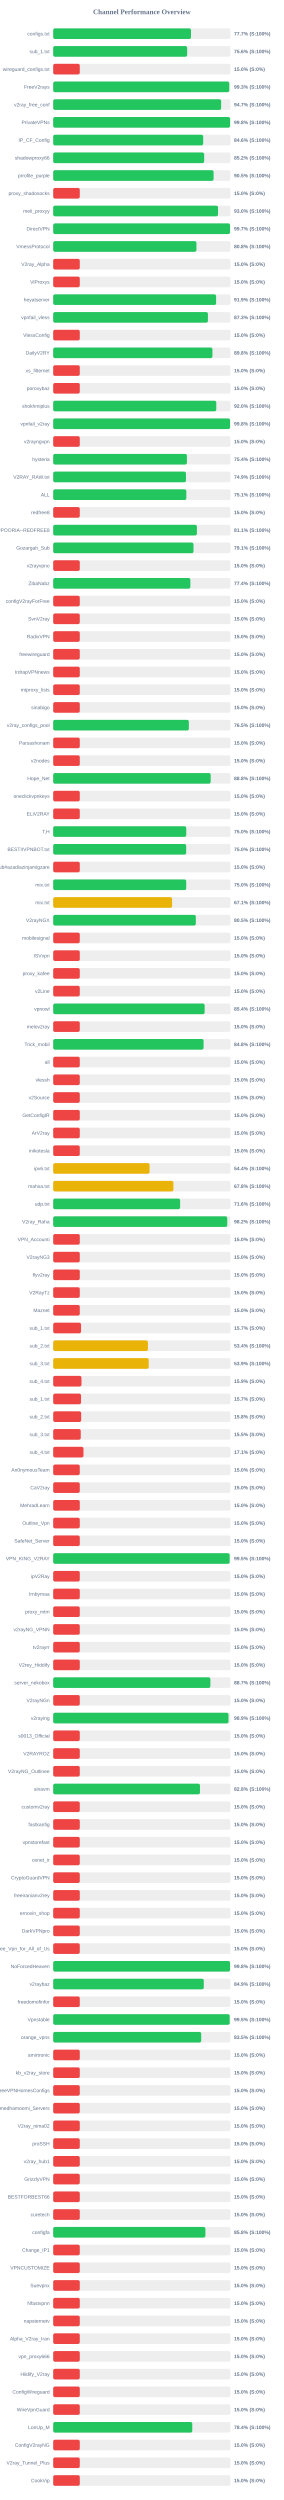
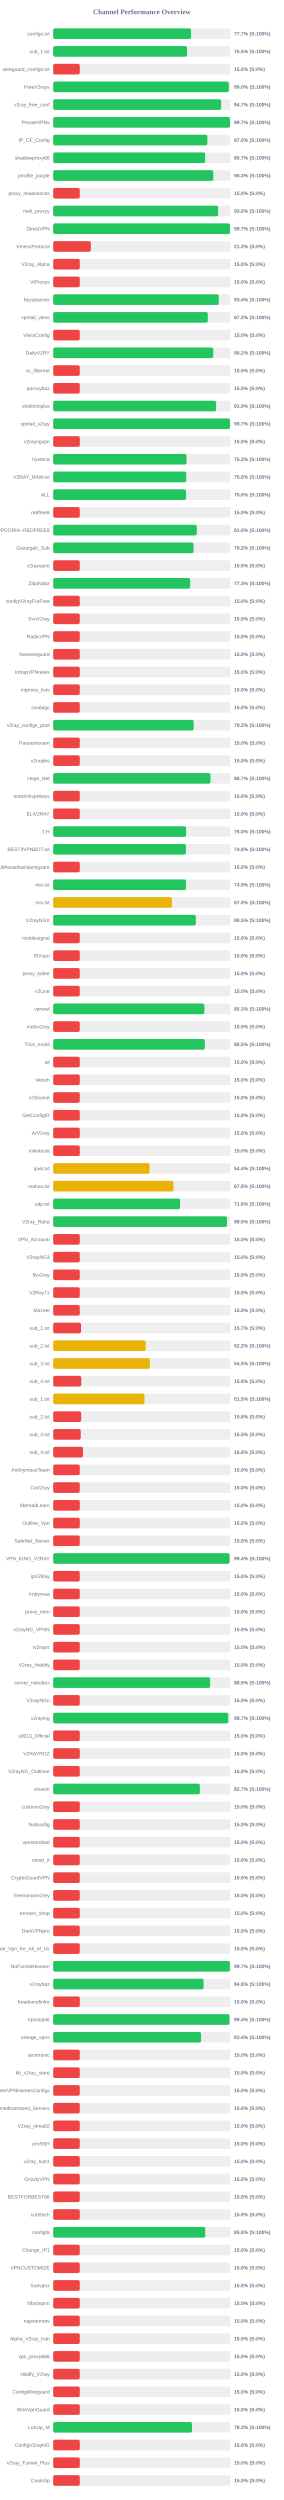
<svg xmlns="http://www.w3.org/2000/svg" width="800" height="7050" version="1.1">
  <style>
        .row { font: 14px Arial; fill: #64748b; }
        .score { font: bold 14px Arial; fill: #64748b; }
    </style>
  <text x="400" y="40" text-anchor="middle" font-size="20px" font-weight="bold" fill="#64748b">Channel Performance Overview</text>
  <rect x="150" y="80" width="500" height="30" fill="#eee" rx="5" />
  <rect x="150" y="80" width="388.6" height="30" fill="#22c55e" rx="5" />
  <text x="140" y="100" text-anchor="end" class="row">configs.txt</text>
  <text x="660" y="100" text-anchor="start" class="score">77.7% (S:100%)</text>
  <rect x="150" y="130" width="500" height="30" fill="#eee" rx="5" />
-   <rect x="150" y="130" width="377.8" height="30" fill="#22c55e" rx="5" />
+   <rect x="150" y="130" width="377.4" height="30" fill="#22c55e" rx="5" />
  <text x="140" y="150" text-anchor="end" class="row">sub_1.txt</text>
-   <text x="660" y="150" text-anchor="start" class="score">75.6% (S:100%)</text>
+   <text x="660" y="150" text-anchor="start" class="score">75.5% (S:100%)</text>
  <rect x="150" y="180" width="500" height="30" fill="#eee" rx="5" />
  <rect x="150" y="180" width="75.0" height="30" fill="#ef4444" rx="5" />
  <text x="140" y="200" text-anchor="end" class="row">wireguard_configs.txt</text>
  <text x="660" y="200" text-anchor="start" class="score">15.0% (S:0%)</text>
  <rect x="150" y="230" width="500" height="30" fill="#eee" rx="5" />
-   <rect x="150" y="230" width="496.4" height="30" fill="#22c55e" rx="5" />
+   <rect x="150" y="230" width="495.15" height="30" fill="#22c55e" rx="5" />
  <text x="140" y="250" text-anchor="end" class="row">FreeV2rays</text>
-   <text x="660" y="250" text-anchor="start" class="score">99.3% (S:100%)</text>
+   <text x="660" y="250" text-anchor="start" class="score">99.0% (S:100%)</text>
  <rect x="150" y="280" width="500" height="30" fill="#eee" rx="5" />
-   <rect x="150" y="280" width="473.65" height="30" fill="#22c55e" rx="5" />
+   <rect x="150" y="280" width="473.55" height="30" fill="#22c55e" rx="5" />
  <text x="140" y="300" text-anchor="end" class="row">v2ray_free_conf</text>
  <text x="660" y="300" text-anchor="start" class="score">94.7% (S:100%)</text>
  <rect x="150" y="330" width="500" height="30" fill="#eee" rx="5" />
-   <rect x="150" y="330" width="498.9" height="30" fill="#22c55e" rx="5" />
+   <rect x="150" y="330" width="498.55" height="30" fill="#22c55e" rx="5" />
  <text x="140" y="350" text-anchor="end" class="row">PrivateVPNs</text>
-   <text x="660" y="350" text-anchor="start" class="score">99.8% (S:100%)</text>
+   <text x="660" y="350" text-anchor="start" class="score">99.7% (S:100%)</text>
  <rect x="150" y="380" width="500" height="30" fill="#eee" rx="5" />
-   <rect x="150" y="380" width="423.0" height="30" fill="#22c55e" rx="5" />
+   <rect x="150" y="380" width="434.8" height="30" fill="#22c55e" rx="5" />
  <text x="140" y="400" text-anchor="end" class="row">IP_CF_Config</text>
-   <text x="660" y="400" text-anchor="start" class="score">84.6% (S:100%)</text>
+   <text x="660" y="400" text-anchor="start" class="score">87.0% (S:100%)</text>
  <rect x="150" y="430" width="500" height="30" fill="#eee" rx="5" />
-   <rect x="150" y="430" width="425.75" height="30" fill="#22c55e" rx="5" />
+   <rect x="150" y="430" width="428.55" height="30" fill="#22c55e" rx="5" />
  <text x="140" y="450" text-anchor="end" class="row">shadowproxy66</text>
-   <text x="660" y="450" text-anchor="start" class="score">85.2% (S:100%)</text>
+   <text x="660" y="450" text-anchor="start" class="score">85.7% (S:100%)</text>
  <rect x="150" y="480" width="500" height="30" fill="#eee" rx="5" />
-   <rect x="150" y="480" width="452.3" height="30" fill="#22c55e" rx="5" />
+   <rect x="150" y="480" width="451.6" height="30" fill="#22c55e" rx="5" />
  <text x="140" y="500" text-anchor="end" class="row">prrofile_purple</text>
-   <text x="660" y="500" text-anchor="start" class="score">90.5% (S:100%)</text>
+   <text x="660" y="500" text-anchor="start" class="score">90.3% (S:100%)</text>
  <rect x="150" y="530" width="500" height="30" fill="#eee" rx="5" />
  <rect x="150" y="530" width="75.0" height="30" fill="#ef4444" rx="5" />
  <text x="140" y="550" text-anchor="end" class="row">proxy_shadosocks</text>
  <text x="660" y="550" text-anchor="start" class="score">15.0% (S:0%)</text>
  <rect x="150" y="580" width="500" height="30" fill="#eee" rx="5" />
-   <rect x="150" y="580" width="464.85" height="30" fill="#22c55e" rx="5" />
+   <rect x="150" y="580" width="465.15" height="30" fill="#22c55e" rx="5" />
  <text x="140" y="600" text-anchor="end" class="row">meli_proxyy</text>
  <text x="660" y="600" text-anchor="start" class="score">93.0% (S:100%)</text>
  <rect x="150" y="630" width="500" height="30" fill="#eee" rx="5" />
-   <rect x="150" y="630" width="498.65" height="30" fill="#22c55e" rx="5" />
+   <rect x="150" y="630" width="498.5" height="30" fill="#22c55e" rx="5" />
  <text x="140" y="650" text-anchor="end" class="row">DirectVPN</text>
  <text x="660" y="650" text-anchor="start" class="score">99.7% (S:100%)</text>
  <rect x="150" y="680" width="500" height="30" fill="#eee" rx="5" />
-   <rect x="150" y="680" width="403.95" height="30" fill="#22c55e" rx="5" />
+   <rect x="150" y="680" width="106.25" height="30" fill="#ef4444" rx="5" />
  <text x="140" y="700" text-anchor="end" class="row">VmessProtocol</text>
-   <text x="660" y="700" text-anchor="start" class="score">80.8% (S:100%)</text>
+   <text x="660" y="700" text-anchor="start" class="score">21.2% (S:0%)</text>
  <rect x="150" y="730" width="500" height="30" fill="#eee" rx="5" />
  <rect x="150" y="730" width="75.0" height="30" fill="#ef4444" rx="5" />
  <text x="140" y="750" text-anchor="end" class="row">V2ray_Alpha</text>
  <text x="660" y="750" text-anchor="start" class="score">15.0% (S:0%)</text>
  <rect x="150" y="780" width="500" height="30" fill="#eee" rx="5" />
  <rect x="150" y="780" width="75.0" height="30" fill="#ef4444" rx="5" />
  <text x="140" y="800" text-anchor="end" class="row">ViProxys</text>
  <text x="660" y="800" text-anchor="start" class="score">15.0% (S:0%)</text>
  <rect x="150" y="830" width="500" height="30" fill="#eee" rx="5" />
-   <rect x="150" y="830" width="459.4" height="30" fill="#22c55e" rx="5" />
+   <rect x="150" y="830" width="466.85" height="30" fill="#22c55e" rx="5" />
  <text x="140" y="850" text-anchor="end" class="row">heyatserver</text>
-   <text x="660" y="850" text-anchor="start" class="score">91.9% (S:100%)</text>
+   <text x="660" y="850" text-anchor="start" class="score">93.4% (S:100%)</text>
  <rect x="150" y="880" width="500" height="30" fill="#eee" rx="5" />
-   <rect x="150" y="880" width="436.35" height="30" fill="#22c55e" rx="5" />
+   <rect x="150" y="880" width="436.05" height="30" fill="#22c55e" rx="5" />
  <text x="140" y="900" text-anchor="end" class="row">vpnfail_vless</text>
-   <text x="660" y="900" text-anchor="start" class="score">87.3% (S:100%)</text>
+   <text x="660" y="900" text-anchor="start" class="score">87.2% (S:100%)</text>
  <rect x="150" y="930" width="500" height="30" fill="#eee" rx="5" />
  <rect x="150" y="930" width="75.0" height="30" fill="#ef4444" rx="5" />
  <text x="140" y="950" text-anchor="end" class="row">VlessConfig</text>
  <text x="660" y="950" text-anchor="start" class="score">15.0% (S:0%)</text>
  <rect x="150" y="980" width="500" height="30" fill="#eee" rx="5" />
-   <rect x="150" y="980" width="449.05" height="30" fill="#22c55e" rx="5" />
+   <rect x="150" y="980" width="451.2" height="30" fill="#22c55e" rx="5" />
  <text x="140" y="1000" text-anchor="end" class="row">DailyV2RY</text>
-   <text x="660" y="1000" text-anchor="start" class="score">89.8% (S:100%)</text>
+   <text x="660" y="1000" text-anchor="start" class="score">90.2% (S:100%)</text>
  <rect x="150" y="1030" width="500" height="30" fill="#eee" rx="5" />
  <rect x="150" y="1030" width="75.0" height="30" fill="#ef4444" rx="5" />
  <text x="140" y="1050" text-anchor="end" class="row">xs_filternet</text>
  <text x="660" y="1050" text-anchor="start" class="score">15.0% (S:0%)</text>
  <rect x="150" y="1080" width="500" height="30" fill="#eee" rx="5" />
  <rect x="150" y="1080" width="75.0" height="30" fill="#ef4444" rx="5" />
  <text x="140" y="1100" text-anchor="end" class="row">poroxybaz</text>
  <text x="660" y="1100" text-anchor="start" class="score">15.0% (S:0%)</text>
  <rect x="150" y="1130" width="500" height="30" fill="#eee" rx="5" />
-   <rect x="150" y="1130" width="459.9" height="30" fill="#22c55e" rx="5" />
+   <rect x="150" y="1130" width="459.5" height="30" fill="#22c55e" rx="5" />
  <text x="140" y="1150" text-anchor="end" class="row">shokhmiplus</text>
-   <text x="660" y="1150" text-anchor="start" class="score">92.0% (S:100%)</text>
+   <text x="660" y="1150" text-anchor="start" class="score">91.9% (S:100%)</text>
  <rect x="150" y="1180" width="500" height="30" fill="#eee" rx="5" />
-   <rect x="150" y="1180" width="498.8" height="30" fill="#22c55e" rx="5" />
+   <rect x="150" y="1180" width="498.4" height="30" fill="#22c55e" rx="5" />
  <text x="140" y="1200" text-anchor="end" class="row">vpnfail_v2ray</text>
-   <text x="660" y="1200" text-anchor="start" class="score">99.8% (S:100%)</text>
+   <text x="660" y="1200" text-anchor="start" class="score">99.7% (S:100%)</text>
  <rect x="150" y="1230" width="500" height="30" fill="#eee" rx="5" />
  <rect x="150" y="1230" width="75.0" height="30" fill="#ef4444" rx="5" />
  <text x="140" y="1250" text-anchor="end" class="row">v2rayngvpn</text>
  <text x="660" y="1250" text-anchor="start" class="score">15.0% (S:0%)</text>
  <rect x="150" y="1280" width="500" height="30" fill="#eee" rx="5" />
-   <rect x="150" y="1280" width="377.1" height="30" fill="#22c55e" rx="5" />
+   <rect x="150" y="1280" width="375.85" height="30" fill="#22c55e" rx="5" />
  <text x="140" y="1300" text-anchor="end" class="row">hysteria</text>
-   <text x="660" y="1300" text-anchor="start" class="score">75.4% (S:100%)</text>
+   <text x="660" y="1300" text-anchor="start" class="score">75.2% (S:100%)</text>
  <rect x="150" y="1330" width="500" height="30" fill="#eee" rx="5" />
-   <rect x="150" y="1330" width="374.4" height="30" fill="#22c55e" rx="5" />
+   <rect x="150" y="1330" width="375.2" height="30" fill="#22c55e" rx="5" />
  <text x="140" y="1350" text-anchor="end" class="row">V2RAY_RAW.txt</text>
-   <text x="660" y="1350" text-anchor="start" class="score">74.9% (S:100%)</text>
+   <text x="660" y="1350" text-anchor="start" class="score">75.0% (S:100%)</text>
  <rect x="150" y="1380" width="500" height="30" fill="#eee" rx="5" />
-   <rect x="150" y="1380" width="375.45" height="30" fill="#22c55e" rx="5" />
+   <rect x="150" y="1380" width="374.75" height="30" fill="#22c55e" rx="5" />
  <text x="140" y="1400" text-anchor="end" class="row">ALL</text>
-   <text x="660" y="1400" text-anchor="start" class="score">75.1% (S:100%)</text>
+   <text x="660" y="1400" text-anchor="start" class="score">75.0% (S:100%)</text>
  <rect x="150" y="1430" width="500" height="30" fill="#eee" rx="5" />
  <rect x="150" y="1430" width="75.0" height="30" fill="#ef4444" rx="5" />
  <text x="140" y="1450" text-anchor="end" class="row">redfree8</text>
  <text x="660" y="1450" text-anchor="start" class="score">15.0% (S:0%)</text>
  <rect x="150" y="1480" width="500" height="30" fill="#eee" rx="5" />
-   <rect x="150" y="1480" width="405.3" height="30" fill="#22c55e" rx="5" />
+   <rect x="150" y="1480" width="404.95" height="30" fill="#22c55e" rx="5" />
  <text x="140" y="1500" text-anchor="end" class="row">POORIA--REDFREE8.txt#POORIA--REDFREE8</text>
-   <text x="660" y="1500" text-anchor="start" class="score">81.1% (S:100%)</text>
+   <text x="660" y="1500" text-anchor="start" class="score">81.0% (S:100%)</text>
  <rect x="150" y="1530" width="500" height="30" fill="#eee" rx="5" />
-   <rect x="150" y="1530" width="395.65" height="30" fill="#22c55e" rx="5" />
+   <rect x="150" y="1530" width="395.8" height="30" fill="#22c55e" rx="5" />
  <text x="140" y="1550" text-anchor="end" class="row">Gozargah_Sub</text>
-   <text x="660" y="1550" text-anchor="start" class="score">79.1% (S:100%)</text>
+   <text x="660" y="1550" text-anchor="start" class="score">79.2% (S:100%)</text>
  <rect x="150" y="1580" width="500" height="30" fill="#eee" rx="5" />
  <rect x="150" y="1580" width="75.0" height="30" fill="#ef4444" rx="5" />
  <text x="140" y="1600" text-anchor="end" class="row">v2rayvpno</text>
  <text x="660" y="1600" text-anchor="start" class="score">15.0% (S:0%)</text>
  <rect x="150" y="1630" width="500" height="30" fill="#eee" rx="5" />
-   <rect x="150" y="1630" width="386.8" height="30" fill="#22c55e" rx="5" />
+   <rect x="150" y="1630" width="386.3" height="30" fill="#22c55e" rx="5" />
  <text x="140" y="1650" text-anchor="end" class="row">ZibaNabz</text>
-   <text x="660" y="1650" text-anchor="start" class="score">77.4% (S:100%)</text>
+   <text x="660" y="1650" text-anchor="start" class="score">77.3% (S:100%)</text>
  <rect x="150" y="1680" width="500" height="30" fill="#eee" rx="5" />
  <rect x="150" y="1680" width="75.0" height="30" fill="#ef4444" rx="5" />
  <text x="140" y="1700" text-anchor="end" class="row">configV2rayForFree</text>
  <text x="660" y="1700" text-anchor="start" class="score">15.0% (S:0%)</text>
  <rect x="150" y="1730" width="500" height="30" fill="#eee" rx="5" />
  <rect x="150" y="1730" width="75.0" height="30" fill="#ef4444" rx="5" />
  <text x="140" y="1750" text-anchor="end" class="row">SvnV2ray</text>
  <text x="660" y="1750" text-anchor="start" class="score">15.0% (S:0%)</text>
  <rect x="150" y="1780" width="500" height="30" fill="#eee" rx="5" />
  <rect x="150" y="1780" width="75.0" height="30" fill="#ef4444" rx="5" />
  <text x="140" y="1800" text-anchor="end" class="row">RadixVPN</text>
  <text x="660" y="1800" text-anchor="start" class="score">15.0% (S:0%)</text>
  <rect x="150" y="1830" width="500" height="30" fill="#eee" rx="5" />
  <rect x="150" y="1830" width="75.0" height="30" fill="#ef4444" rx="5" />
  <text x="140" y="1850" text-anchor="end" class="row">freewireguard</text>
  <text x="660" y="1850" text-anchor="start" class="score">15.0% (S:0%)</text>
  <rect x="150" y="1880" width="500" height="30" fill="#eee" rx="5" />
  <rect x="150" y="1880" width="75.0" height="30" fill="#ef4444" rx="5" />
  <text x="140" y="1900" text-anchor="end" class="row">IrdrapVPNnews</text>
  <text x="660" y="1900" text-anchor="start" class="score">15.0% (S:0%)</text>
  <rect x="150" y="1930" width="500" height="30" fill="#eee" rx="5" />
  <rect x="150" y="1930" width="75.0" height="30" fill="#ef4444" rx="5" />
  <text x="140" y="1950" text-anchor="end" class="row">mtproxy_lists</text>
  <text x="660" y="1950" text-anchor="start" class="score">15.0% (S:0%)</text>
  <rect x="150" y="1980" width="500" height="30" fill="#eee" rx="5" />
  <rect x="150" y="1980" width="75.0" height="30" fill="#ef4444" rx="5" />
  <text x="140" y="2000" text-anchor="end" class="row">sinabigo</text>
  <text x="660" y="2000" text-anchor="start" class="score">15.0% (S:0%)</text>
  <rect x="150" y="2030" width="500" height="30" fill="#eee" rx="5" />
-   <rect x="150" y="2030" width="382.55" height="30" fill="#22c55e" rx="5" />
+   <rect x="150" y="2030" width="396.2" height="30" fill="#22c55e" rx="5" />
  <text x="140" y="2050" text-anchor="end" class="row">v2ray_configs_pool</text>
-   <text x="660" y="2050" text-anchor="start" class="score">76.5% (S:100%)</text>
+   <text x="660" y="2050" text-anchor="start" class="score">79.2% (S:100%)</text>
  <rect x="150" y="2080" width="500" height="30" fill="#eee" rx="5" />
  <rect x="150" y="2080" width="75.0" height="30" fill="#ef4444" rx="5" />
  <text x="140" y="2100" text-anchor="end" class="row">Parsashonam</text>
  <text x="660" y="2100" text-anchor="start" class="score">15.0% (S:0%)</text>
  <rect x="150" y="2130" width="500" height="30" fill="#eee" rx="5" />
  <rect x="150" y="2130" width="75.0" height="30" fill="#ef4444" rx="5" />
  <text x="140" y="2150" text-anchor="end" class="row">v2nodes</text>
  <text x="660" y="2150" text-anchor="start" class="score">15.0% (S:0%)</text>
  <rect x="150" y="2180" width="500" height="30" fill="#eee" rx="5" />
-   <rect x="150" y="2180" width="444.15" height="30" fill="#22c55e" rx="5" />
+   <rect x="150" y="2180" width="443.6" height="30" fill="#22c55e" rx="5" />
  <text x="140" y="2200" text-anchor="end" class="row">Hope_Net</text>
-   <text x="660" y="2200" text-anchor="start" class="score">88.8% (S:100%)</text>
+   <text x="660" y="2200" text-anchor="start" class="score">88.7% (S:100%)</text>
  <rect x="150" y="2230" width="500" height="30" fill="#eee" rx="5" />
  <rect x="150" y="2230" width="75.0" height="30" fill="#ef4444" rx="5" />
  <text x="140" y="2250" text-anchor="end" class="row">oneclickvpnkeys</text>
  <text x="660" y="2250" text-anchor="start" class="score">15.0% (S:0%)</text>
  <rect x="150" y="2280" width="500" height="30" fill="#eee" rx="5" />
  <rect x="150" y="2280" width="75.0" height="30" fill="#ef4444" rx="5" />
  <text x="140" y="2300" text-anchor="end" class="row">ELiV2RAY</text>
  <text x="660" y="2300" text-anchor="start" class="score">15.0% (S:0%)</text>
  <rect x="150" y="2330" width="500" height="30" fill="#eee" rx="5" />
-   <rect x="150" y="2330" width="375.2" height="30" fill="#22c55e" rx="5" />
+   <rect x="150" y="2330" width="374.85" height="30" fill="#22c55e" rx="5" />
  <text x="140" y="2350" text-anchor="end" class="row">T,H</text>
  <text x="660" y="2350" text-anchor="start" class="score">75.0% (S:100%)</text>
  <rect x="150" y="2380" width="500" height="30" fill="#eee" rx="5" />
-   <rect x="150" y="2380" width="375.0" height="30" fill="#22c55e" rx="5" />
+   <rect x="150" y="2380" width="374.15" height="30" fill="#22c55e" rx="5" />
  <text x="140" y="2400" text-anchor="end" class="row">BESTIIVPNBOT.txt</text>
-   <text x="660" y="2400" text-anchor="start" class="score">75.0% (S:100%)</text>
+   <text x="660" y="2400" text-anchor="start" class="score">74.8% (S:100%)</text>
  <rect x="150" y="2430" width="500" height="30" fill="#eee" rx="5" />
  <rect x="150" y="2430" width="75.0" height="30" fill="#ef4444" rx="5" />
  <text x="140" y="2450" text-anchor="end" class="row">Sub#azadiazinjamigzare</text>
  <text x="660" y="2450" text-anchor="start" class="score">15.0% (S:0%)</text>
  <rect x="150" y="2480" width="500" height="30" fill="#eee" rx="5" />
-   <rect x="150" y="2480" width="375.15" height="30" fill="#22c55e" rx="5" />
+   <rect x="150" y="2480" width="374.45" height="30" fill="#22c55e" rx="5" />
  <text x="140" y="2500" text-anchor="end" class="row">mix.txt</text>
-   <text x="660" y="2500" text-anchor="start" class="score">75.0% (S:100%)</text>
+   <text x="660" y="2500" text-anchor="start" class="score">74.9% (S:100%)</text>
  <rect x="150" y="2530" width="500" height="30" fill="#eee" rx="5" />
-   <rect x="150" y="2530" width="335.3" height="30" fill="#eab308" rx="5" />
+   <rect x="150" y="2530" width="334.95" height="30" fill="#eab308" rx="5" />
  <text x="140" y="2550" text-anchor="end" class="row">mix.txt</text>
-   <text x="660" y="2550" text-anchor="start" class="score">67.1% (S:100%)</text>
+   <text x="660" y="2550" text-anchor="start" class="score">67.0% (S:100%)</text>
  <rect x="150" y="2580" width="500" height="30" fill="#eee" rx="5" />
  <rect x="150" y="2580" width="402.25" height="30" fill="#22c55e" rx="5" />
  <text x="140" y="2600" text-anchor="end" class="row">V2rayNGX</text>
  <text x="660" y="2600" text-anchor="start" class="score">80.5% (S:100%)</text>
  <rect x="150" y="2630" width="500" height="30" fill="#eee" rx="5" />
  <rect x="150" y="2630" width="75.0" height="30" fill="#ef4444" rx="5" />
  <text x="140" y="2650" text-anchor="end" class="row">mobilesignal</text>
  <text x="660" y="2650" text-anchor="start" class="score">15.0% (S:0%)</text>
  <rect x="150" y="2680" width="500" height="30" fill="#eee" rx="5" />
  <rect x="150" y="2680" width="75.0" height="30" fill="#ef4444" rx="5" />
  <text x="140" y="2700" text-anchor="end" class="row">ISVvpn</text>
  <text x="660" y="2700" text-anchor="start" class="score">15.0% (S:0%)</text>
  <rect x="150" y="2730" width="500" height="30" fill="#eee" rx="5" />
  <rect x="150" y="2730" width="75.0" height="30" fill="#ef4444" rx="5" />
  <text x="140" y="2750" text-anchor="end" class="row">proxy_kafee</text>
  <text x="660" y="2750" text-anchor="start" class="score">15.0% (S:0%)</text>
  <rect x="150" y="2780" width="500" height="30" fill="#eee" rx="5" />
  <rect x="150" y="2780" width="75.0" height="30" fill="#ef4444" rx="5" />
  <text x="140" y="2800" text-anchor="end" class="row">v2Line</text>
  <text x="660" y="2800" text-anchor="start" class="score">15.0% (S:0%)</text>
  <rect x="150" y="2830" width="500" height="30" fill="#eee" rx="5" />
-   <rect x="150" y="2830" width="427.1" height="30" fill="#22c55e" rx="5" />
+   <rect x="150" y="2830" width="426.35" height="30" fill="#22c55e" rx="5" />
  <text x="140" y="2850" text-anchor="end" class="row">vpnowl</text>
-   <text x="660" y="2850" text-anchor="start" class="score">85.4% (S:100%)</text>
+   <text x="660" y="2850" text-anchor="start" class="score">85.3% (S:100%)</text>
  <rect x="150" y="2880" width="500" height="30" fill="#eee" rx="5" />
  <rect x="150" y="2880" width="75.0" height="30" fill="#ef4444" rx="5" />
  <text x="140" y="2900" text-anchor="end" class="row">melov2ray</text>
  <text x="660" y="2900" text-anchor="start" class="score">15.0% (S:0%)</text>
  <rect x="150" y="2930" width="500" height="30" fill="#eee" rx="5" />
-   <rect x="150" y="2930" width="424.1" height="30" fill="#22c55e" rx="5" />
+   <rect x="150" y="2930" width="427.55" height="30" fill="#22c55e" rx="5" />
  <text x="140" y="2950" text-anchor="end" class="row">Trick_mobil</text>
-   <text x="660" y="2950" text-anchor="start" class="score">84.8% (S:100%)</text>
+   <text x="660" y="2950" text-anchor="start" class="score">85.5% (S:100%)</text>
  <rect x="150" y="2980" width="500" height="30" fill="#eee" rx="5" />
  <rect x="150" y="2980" width="75.0" height="30" fill="#ef4444" rx="5" />
  <text x="140" y="3000" text-anchor="end" class="row">all</text>
  <text x="660" y="3000" text-anchor="start" class="score">15.0% (S:0%)</text>
  <rect x="150" y="3030" width="500" height="30" fill="#eee" rx="5" />
  <rect x="150" y="3030" width="75.0" height="30" fill="#ef4444" rx="5" />
  <text x="140" y="3050" text-anchor="end" class="row">vlessh</text>
  <text x="660" y="3050" text-anchor="start" class="score">15.0% (S:0%)</text>
  <rect x="150" y="3080" width="500" height="30" fill="#eee" rx="5" />
  <rect x="150" y="3080" width="75.0" height="30" fill="#ef4444" rx="5" />
  <text x="140" y="3100" text-anchor="end" class="row">v2Source</text>
  <text x="660" y="3100" text-anchor="start" class="score">15.0% (S:0%)</text>
  <rect x="150" y="3130" width="500" height="30" fill="#eee" rx="5" />
  <rect x="150" y="3130" width="75.0" height="30" fill="#ef4444" rx="5" />
  <text x="140" y="3150" text-anchor="end" class="row">GetConfigIR</text>
  <text x="660" y="3150" text-anchor="start" class="score">15.0% (S:0%)</text>
  <rect x="150" y="3180" width="500" height="30" fill="#eee" rx="5" />
  <rect x="150" y="3180" width="75.0" height="30" fill="#ef4444" rx="5" />
  <text x="140" y="3200" text-anchor="end" class="row">ArV2ray</text>
  <text x="660" y="3200" text-anchor="start" class="score">15.0% (S:0%)</text>
  <rect x="150" y="3230" width="500" height="30" fill="#eee" rx="5" />
  <rect x="150" y="3230" width="75.0" height="30" fill="#ef4444" rx="5" />
  <text x="140" y="3250" text-anchor="end" class="row">inikotesla</text>
  <text x="660" y="3250" text-anchor="start" class="score">15.0% (S:0%)</text>
  <rect x="150" y="3280" width="500" height="30" fill="#eee" rx="5" />
  <rect x="150" y="3280" width="271.75" height="30" fill="#eab308" rx="5" />
  <text x="140" y="3300" text-anchor="end" class="row">ipv6.txt</text>
  <text x="660" y="3300" text-anchor="start" class="score">54.4% (S:100%)</text>
  <rect x="150" y="3330" width="500" height="30" fill="#eee" rx="5" />
-   <rect x="150" y="3330" width="338.95" height="30" fill="#eab308" rx="5" />
+   <rect x="150" y="3330" width="339.15" height="30" fill="#eab308" rx="5" />
  <text x="140" y="3350" text-anchor="end" class="row">mahsa.txt</text>
  <text x="660" y="3350" text-anchor="start" class="score">67.8% (S:100%)</text>
  <rect x="150" y="3380" width="500" height="30" fill="#eee" rx="5" />
-   <rect x="150" y="3380" width="357.95" height="30" fill="#22c55e" rx="5" />
+   <rect x="150" y="3380" width="357.8" height="30" fill="#22c55e" rx="5" />
  <text x="140" y="3400" text-anchor="end" class="row">udp.txt</text>
  <text x="660" y="3400" text-anchor="start" class="score">71.6% (S:100%)</text>
  <rect x="150" y="3430" width="500" height="30" fill="#eee" rx="5" />
-   <rect x="150" y="3430" width="490.9" height="30" fill="#22c55e" rx="5" />
+   <rect x="150" y="3430" width="490.1" height="30" fill="#22c55e" rx="5" />
  <text x="140" y="3450" text-anchor="end" class="row">V2ray_Raha</text>
-   <text x="660" y="3450" text-anchor="start" class="score">98.2% (S:100%)</text>
+   <text x="660" y="3450" text-anchor="start" class="score">98.0% (S:100%)</text>
  <rect x="150" y="3480" width="500" height="30" fill="#eee" rx="5" />
  <rect x="150" y="3480" width="75.0" height="30" fill="#ef4444" rx="5" />
  <text x="140" y="3500" text-anchor="end" class="row">VPN_Accounti</text>
  <text x="660" y="3500" text-anchor="start" class="score">15.0% (S:0%)</text>
  <rect x="150" y="3530" width="500" height="30" fill="#eee" rx="5" />
  <rect x="150" y="3530" width="75.0" height="30" fill="#ef4444" rx="5" />
  <text x="140" y="3550" text-anchor="end" class="row">V2rayNG3</text>
  <text x="660" y="3550" text-anchor="start" class="score">15.0% (S:0%)</text>
  <rect x="150" y="3580" width="500" height="30" fill="#eee" rx="5" />
  <rect x="150" y="3580" width="75.0" height="30" fill="#ef4444" rx="5" />
  <text x="140" y="3600" text-anchor="end" class="row">flyv2ray</text>
  <text x="660" y="3600" text-anchor="start" class="score">15.0% (S:0%)</text>
  <rect x="150" y="3630" width="500" height="30" fill="#eee" rx="5" />
  <rect x="150" y="3630" width="75.0" height="30" fill="#ef4444" rx="5" />
  <text x="140" y="3650" text-anchor="end" class="row">V2RayTz</text>
  <text x="660" y="3650" text-anchor="start" class="score">15.0% (S:0%)</text>
  <rect x="150" y="3680" width="500" height="30" fill="#eee" rx="5" />
  <rect x="150" y="3680" width="75.0" height="30" fill="#ef4444" rx="5" />
  <text x="140" y="3700" text-anchor="end" class="row">Maznet</text>
  <text x="660" y="3700" text-anchor="start" class="score">15.0% (S:0%)</text>
  <rect x="150" y="3730" width="500" height="30" fill="#eee" rx="5" />
  <rect x="150" y="3730" width="78.5" height="30" fill="#ef4444" rx="5" />
  <text x="140" y="3750" text-anchor="end" class="row">sub_1.txt</text>
  <text x="660" y="3750" text-anchor="start" class="score">15.7% (S:0%)</text>
  <rect x="150" y="3780" width="500" height="30" fill="#eee" rx="5" />
-   <rect x="150" y="3780" width="267.1" height="30" fill="#eab308" rx="5" />
+   <rect x="150" y="3780" width="261.0" height="30" fill="#eab308" rx="5" />
  <text x="140" y="3800" text-anchor="end" class="row">sub_2.txt</text>
-   <text x="660" y="3800" text-anchor="start" class="score">53.4% (S:100%)</text>
+   <text x="660" y="3800" text-anchor="start" class="score">52.2% (S:100%)</text>
  <rect x="150" y="3830" width="500" height="30" fill="#eee" rx="5" />
-   <rect x="150" y="3830" width="269.35" height="30" fill="#eab308" rx="5" />
+   <rect x="150" y="3830" width="272.7" height="30" fill="#eab308" rx="5" />
  <text x="140" y="3850" text-anchor="end" class="row">sub_3.txt</text>
-   <text x="660" y="3850" text-anchor="start" class="score">53.9% (S:100%)</text>
+   <text x="660" y="3850" text-anchor="start" class="score">54.5% (S:100%)</text>
  <rect x="150" y="3880" width="500" height="30" fill="#eee" rx="5" />
-   <rect x="150" y="3880" width="79.75" height="30" fill="#ef4444" rx="5" />
+   <rect x="150" y="3880" width="79.15" height="30" fill="#ef4444" rx="5" />
  <text x="140" y="3900" text-anchor="end" class="row">sub_4.txt</text>
-   <text x="660" y="3900" text-anchor="start" class="score">15.9% (S:0%)</text>
+   <text x="660" y="3900" text-anchor="start" class="score">15.8% (S:0%)</text>
  <rect x="150" y="3930" width="500" height="30" fill="#eee" rx="5" />
-   <rect x="150" y="3930" width="78.5" height="30" fill="#ef4444" rx="5" />
+   <rect x="150" y="3930" width="257.55" height="30" fill="#eab308" rx="5" />
  <text x="140" y="3950" text-anchor="end" class="row">sub_1.txt</text>
-   <text x="660" y="3950" text-anchor="start" class="score">15.7% (S:0%)</text>
+   <text x="660" y="3950" text-anchor="start" class="score">51.5% (S:100%)</text>
  <rect x="150" y="3980" width="500" height="30" fill="#eee" rx="5" />
  <rect x="150" y="3980" width="78.9" height="30" fill="#ef4444" rx="5" />
  <text x="140" y="4000" text-anchor="end" class="row">sub_2.txt</text>
  <text x="660" y="4000" text-anchor="start" class="score">15.8% (S:0%)</text>
  <rect x="150" y="4030" width="500" height="30" fill="#eee" rx="5" />
  <rect x="150" y="4030" width="77.7" height="30" fill="#ef4444" rx="5" />
  <text x="140" y="4050" text-anchor="end" class="row">sub_3.txt</text>
  <text x="660" y="4050" text-anchor="start" class="score">15.5% (S:0%)</text>
  <rect x="150" y="4080" width="500" height="30" fill="#eee" rx="5" />
-   <rect x="150" y="4080" width="85.4" height="30" fill="#ef4444" rx="5" />
+   <rect x="150" y="4080" width="84.1" height="30" fill="#ef4444" rx="5" />
  <text x="140" y="4100" text-anchor="end" class="row">sub_4.txt</text>
-   <text x="660" y="4100" text-anchor="start" class="score">17.1% (S:0%)</text>
+   <text x="660" y="4100" text-anchor="start" class="score">16.8% (S:0%)</text>
  <rect x="150" y="4130" width="500" height="30" fill="#eee" rx="5" />
  <rect x="150" y="4130" width="75.0" height="30" fill="#ef4444" rx="5" />
  <text x="140" y="4150" text-anchor="end" class="row">An0nymousTeam</text>
  <text x="660" y="4150" text-anchor="start" class="score">15.0% (S:0%)</text>
  <rect x="150" y="4180" width="500" height="30" fill="#eee" rx="5" />
  <rect x="150" y="4180" width="75.0" height="30" fill="#ef4444" rx="5" />
  <text x="140" y="4200" text-anchor="end" class="row">CaV2ray</text>
  <text x="660" y="4200" text-anchor="start" class="score">15.0% (S:0%)</text>
  <rect x="150" y="4230" width="500" height="30" fill="#eee" rx="5" />
  <rect x="150" y="4230" width="75.0" height="30" fill="#ef4444" rx="5" />
  <text x="140" y="4250" text-anchor="end" class="row">MehradLearn</text>
  <text x="660" y="4250" text-anchor="start" class="score">15.0% (S:0%)</text>
  <rect x="150" y="4280" width="500" height="30" fill="#eee" rx="5" />
  <rect x="150" y="4280" width="75.0" height="30" fill="#ef4444" rx="5" />
  <text x="140" y="4300" text-anchor="end" class="row">Outline_Vpn</text>
  <text x="660" y="4300" text-anchor="start" class="score">15.0% (S:0%)</text>
  <rect x="150" y="4330" width="500" height="30" fill="#eee" rx="5" />
  <rect x="150" y="4330" width="75.0" height="30" fill="#ef4444" rx="5" />
  <text x="140" y="4350" text-anchor="end" class="row">SafeNet_Server</text>
  <text x="660" y="4350" text-anchor="start" class="score">15.0% (S:0%)</text>
  <rect x="150" y="4380" width="500" height="30" fill="#eee" rx="5" />
-   <rect x="150" y="4380" width="497.65" height="30" fill="#22c55e" rx="5" />
+   <rect x="150" y="4380" width="497.15" height="30" fill="#22c55e" rx="5" />
  <text x="140" y="4400" text-anchor="end" class="row">VPN_KING_V2RAY</text>
-   <text x="660" y="4400" text-anchor="start" class="score">99.5% (S:100%)</text>
+   <text x="660" y="4400" text-anchor="start" class="score">99.4% (S:100%)</text>
  <rect x="150" y="4430" width="500" height="30" fill="#eee" rx="5" />
  <rect x="150" y="4430" width="75.0" height="30" fill="#ef4444" rx="5" />
  <text x="140" y="4450" text-anchor="end" class="row">ipV2Ray</text>
  <text x="660" y="4450" text-anchor="start" class="score">15.0% (S:0%)</text>
  <rect x="150" y="4480" width="500" height="30" fill="#eee" rx="5" />
  <rect x="150" y="4480" width="75.0" height="30" fill="#ef4444" rx="5" />
  <text x="140" y="4500" text-anchor="end" class="row">lrnbymaa</text>
  <text x="660" y="4500" text-anchor="start" class="score">15.0% (S:0%)</text>
  <rect x="150" y="4530" width="500" height="30" fill="#eee" rx="5" />
  <rect x="150" y="4530" width="75.0" height="30" fill="#ef4444" rx="5" />
  <text x="140" y="4550" text-anchor="end" class="row">proxy_mtm</text>
  <text x="660" y="4550" text-anchor="start" class="score">15.0% (S:0%)</text>
  <rect x="150" y="4580" width="500" height="30" fill="#eee" rx="5" />
  <rect x="150" y="4580" width="75.0" height="30" fill="#ef4444" rx="5" />
  <text x="140" y="4600" text-anchor="end" class="row">v2rayNG_VPNN</text>
  <text x="660" y="4600" text-anchor="start" class="score">15.0% (S:0%)</text>
  <rect x="150" y="4630" width="500" height="30" fill="#eee" rx="5" />
  <rect x="150" y="4630" width="75.0" height="30" fill="#ef4444" rx="5" />
  <text x="140" y="4650" text-anchor="end" class="row">tv2rayrr</text>
  <text x="660" y="4650" text-anchor="start" class="score">15.0% (S:0%)</text>
  <rect x="150" y="4680" width="500" height="30" fill="#eee" rx="5" />
  <rect x="150" y="4680" width="75.0" height="30" fill="#ef4444" rx="5" />
  <text x="140" y="4700" text-anchor="end" class="row">V2rey_Hiddify</text>
  <text x="660" y="4700" text-anchor="start" class="score">15.0% (S:0%)</text>
  <rect x="150" y="4730" width="500" height="30" fill="#eee" rx="5" />
-   <rect x="150" y="4730" width="443.25" height="30" fill="#22c55e" rx="5" />
+   <rect x="150" y="4730" width="442.55" height="30" fill="#22c55e" rx="5" />
  <text x="140" y="4750" text-anchor="end" class="row">server_nekobox</text>
-   <text x="660" y="4750" text-anchor="start" class="score">88.7% (S:100%)</text>
+   <text x="660" y="4750" text-anchor="start" class="score">88.5% (S:100%)</text>
  <rect x="150" y="4780" width="500" height="30" fill="#eee" rx="5" />
  <rect x="150" y="4780" width="75.0" height="30" fill="#ef4444" rx="5" />
  <text x="140" y="4800" text-anchor="end" class="row">V2rayNGn</text>
  <text x="660" y="4800" text-anchor="start" class="score">15.0% (S:0%)</text>
  <rect x="150" y="4830" width="500" height="30" fill="#eee" rx="5" />
-   <rect x="150" y="4830" width="494.35" height="30" fill="#22c55e" rx="5" />
+   <rect x="150" y="4830" width="493.65" height="30" fill="#22c55e" rx="5" />
  <text x="140" y="4850" text-anchor="end" class="row">v2raying</text>
-   <text x="660" y="4850" text-anchor="start" class="score">98.9% (S:100%)</text>
+   <text x="660" y="4850" text-anchor="start" class="score">98.7% (S:100%)</text>
  <rect x="150" y="4880" width="500" height="30" fill="#eee" rx="5" />
  <rect x="150" y="4880" width="75.0" height="30" fill="#ef4444" rx="5" />
  <text x="140" y="4900" text-anchor="end" class="row">s0013_Official</text>
  <text x="660" y="4900" text-anchor="start" class="score">15.0% (S:0%)</text>
  <rect x="150" y="4930" width="500" height="30" fill="#eee" rx="5" />
  <rect x="150" y="4930" width="75.0" height="30" fill="#ef4444" rx="5" />
  <text x="140" y="4950" text-anchor="end" class="row">V2RAYROZ</text>
  <text x="660" y="4950" text-anchor="start" class="score">15.0% (S:0%)</text>
  <rect x="150" y="4980" width="500" height="30" fill="#eee" rx="5" />
  <rect x="150" y="4980" width="75.0" height="30" fill="#ef4444" rx="5" />
  <text x="140" y="5000" text-anchor="end" class="row">V2rayNG_Outlinee</text>
  <text x="660" y="5000" text-anchor="start" class="score">15.0% (S:0%)</text>
  <rect x="150" y="5030" width="500" height="30" fill="#eee" rx="5" />
-   <rect x="150" y="5030" width="413.95" height="30" fill="#22c55e" rx="5" />
+   <rect x="150" y="5030" width="413.6" height="30" fill="#22c55e" rx="5" />
  <text x="140" y="5050" text-anchor="end" class="row">sinavm</text>
-   <text x="660" y="5050" text-anchor="start" class="score">82.8% (S:100%)</text>
+   <text x="660" y="5050" text-anchor="start" class="score">82.7% (S:100%)</text>
  <rect x="150" y="5080" width="500" height="30" fill="#eee" rx="5" />
  <rect x="150" y="5080" width="75.0" height="30" fill="#ef4444" rx="5" />
  <text x="140" y="5100" text-anchor="end" class="row">customv2ray</text>
  <text x="660" y="5100" text-anchor="start" class="score">15.0% (S:0%)</text>
  <rect x="150" y="5130" width="500" height="30" fill="#eee" rx="5" />
  <rect x="150" y="5130" width="75.0" height="30" fill="#ef4444" rx="5" />
  <text x="140" y="5150" text-anchor="end" class="row">fastkanfig</text>
  <text x="660" y="5150" text-anchor="start" class="score">15.0% (S:0%)</text>
  <rect x="150" y="5180" width="500" height="30" fill="#eee" rx="5" />
  <rect x="150" y="5180" width="75.0" height="30" fill="#ef4444" rx="5" />
  <text x="140" y="5200" text-anchor="end" class="row">vpnstorefast</text>
  <text x="660" y="5200" text-anchor="start" class="score">15.0% (S:0%)</text>
  <rect x="150" y="5230" width="500" height="30" fill="#eee" rx="5" />
  <rect x="150" y="5230" width="75.0" height="30" fill="#ef4444" rx="5" />
  <text x="140" y="5250" text-anchor="end" class="row">oxnet_ir</text>
  <text x="660" y="5250" text-anchor="start" class="score">15.0% (S:0%)</text>
  <rect x="150" y="5280" width="500" height="30" fill="#eee" rx="5" />
  <rect x="150" y="5280" width="75.0" height="30" fill="#ef4444" rx="5" />
  <text x="140" y="5300" text-anchor="end" class="row">CryptoGuardVPN</text>
  <text x="660" y="5300" text-anchor="start" class="score">15.0% (S:0%)</text>
  <rect x="150" y="5330" width="500" height="30" fill="#eee" rx="5" />
  <rect x="150" y="5330" width="75.0" height="30" fill="#ef4444" rx="5" />
  <text x="140" y="5350" text-anchor="end" class="row">freeiranianv2rey</text>
  <text x="660" y="5350" text-anchor="start" class="score">15.0% (S:0%)</text>
  <rect x="150" y="5380" width="500" height="30" fill="#eee" rx="5" />
  <rect x="150" y="5380" width="75.0" height="30" fill="#ef4444" rx="5" />
  <text x="140" y="5400" text-anchor="end" class="row">ernoxin_shop</text>
  <text x="660" y="5400" text-anchor="start" class="score">15.0% (S:0%)</text>
  <rect x="150" y="5430" width="500" height="30" fill="#eee" rx="5" />
  <rect x="150" y="5430" width="75.0" height="30" fill="#ef4444" rx="5" />
  <text x="140" y="5450" text-anchor="end" class="row">DarkVPNpro</text>
  <text x="660" y="5450" text-anchor="start" class="score">15.0% (S:0%)</text>
  <rect x="150" y="5480" width="500" height="30" fill="#eee" rx="5" />
  <rect x="150" y="5480" width="75.0" height="30" fill="#ef4444" rx="5" />
  <text x="140" y="5500" text-anchor="end" class="row">Free_Vpn_for_All_of_Us</text>
  <text x="660" y="5500" text-anchor="start" class="score">15.0% (S:0%)</text>
  <rect x="150" y="5530" width="500" height="30" fill="#eee" rx="5" />
-   <rect x="150" y="5530" width="498.75" height="30" fill="#22c55e" rx="5" />
+   <rect x="150" y="5530" width="498.3" height="30" fill="#22c55e" rx="5" />
  <text x="140" y="5550" text-anchor="end" class="row">NoForcedHeaven</text>
-   <text x="660" y="5550" text-anchor="start" class="score">99.8% (S:100%)</text>
+   <text x="660" y="5550" text-anchor="start" class="score">99.7% (S:100%)</text>
  <rect x="150" y="5580" width="500" height="30" fill="#eee" rx="5" />
-   <rect x="150" y="5580" width="424.65" height="30" fill="#22c55e" rx="5" />
+   <rect x="150" y="5580" width="424.2" height="30" fill="#22c55e" rx="5" />
  <text x="140" y="5600" text-anchor="end" class="row">v2raybaz</text>
-   <text x="660" y="5600" text-anchor="start" class="score">84.9% (S:100%)</text>
+   <text x="660" y="5600" text-anchor="start" class="score">84.8% (S:100%)</text>
  <rect x="150" y="5630" width="500" height="30" fill="#eee" rx="5" />
  <rect x="150" y="5630" width="75.0" height="30" fill="#ef4444" rx="5" />
  <text x="140" y="5650" text-anchor="end" class="row">freedomofinfor</text>
  <text x="660" y="5650" text-anchor="start" class="score">15.0% (S:0%)</text>
  <rect x="150" y="5680" width="500" height="30" fill="#eee" rx="5" />
-   <rect x="150" y="5680" width="497.7" height="30" fill="#22c55e" rx="5" />
+   <rect x="150" y="5680" width="497.05" height="30" fill="#22c55e" rx="5" />
  <text x="140" y="5700" text-anchor="end" class="row">Vpnstable</text>
-   <text x="660" y="5700" text-anchor="start" class="score">99.5% (S:100%)</text>
+   <text x="660" y="5700" text-anchor="start" class="score">99.4% (S:100%)</text>
  <rect x="150" y="5730" width="500" height="30" fill="#eee" rx="5" />
-   <rect x="150" y="5730" width="417.35" height="30" fill="#22c55e" rx="5" />
+   <rect x="150" y="5730" width="416.95" height="30" fill="#22c55e" rx="5" />
  <text x="140" y="5750" text-anchor="end" class="row">orange_vpns</text>
-   <text x="660" y="5750" text-anchor="start" class="score">83.5% (S:100%)</text>
+   <text x="660" y="5750" text-anchor="start" class="score">83.4% (S:100%)</text>
  <rect x="150" y="5780" width="500" height="30" fill="#eee" rx="5" />
  <rect x="150" y="5780" width="75.0" height="30" fill="#ef4444" rx="5" />
  <text x="140" y="5800" text-anchor="end" class="row">amirtronic</text>
  <text x="660" y="5800" text-anchor="start" class="score">15.0% (S:0%)</text>
  <rect x="150" y="5830" width="500" height="30" fill="#eee" rx="5" />
  <rect x="150" y="5830" width="75.0" height="30" fill="#ef4444" rx="5" />
  <text x="140" y="5850" text-anchor="end" class="row">kb_v2ray_store</text>
  <text x="660" y="5850" text-anchor="start" class="score">15.0% (S:0%)</text>
  <rect x="150" y="5880" width="500" height="30" fill="#eee" rx="5" />
  <rect x="150" y="5880" width="75.0" height="30" fill="#ef4444" rx="5" />
  <text x="140" y="5900" text-anchor="end" class="row">FreeVPNHomesConfigs</text>
  <text x="660" y="5900" text-anchor="start" class="score">15.0% (S:0%)</text>
  <rect x="150" y="5930" width="500" height="30" fill="#eee" rx="5" />
  <rect x="150" y="5930" width="75.0" height="30" fill="#ef4444" rx="5" />
  <text x="140" y="5950" text-anchor="end" class="row">Ahmedhamoomi_Servers</text>
  <text x="660" y="5950" text-anchor="start" class="score">15.0% (S:0%)</text>
  <rect x="150" y="5980" width="500" height="30" fill="#eee" rx="5" />
  <rect x="150" y="5980" width="75.0" height="30" fill="#ef4444" rx="5" />
  <text x="140" y="6000" text-anchor="end" class="row">V2ray_nima02</text>
  <text x="660" y="6000" text-anchor="start" class="score">15.0% (S:0%)</text>
  <rect x="150" y="6030" width="500" height="30" fill="#eee" rx="5" />
  <rect x="150" y="6030" width="75.0" height="30" fill="#ef4444" rx="5" />
  <text x="140" y="6050" text-anchor="end" class="row">proSSH</text>
  <text x="660" y="6050" text-anchor="start" class="score">15.0% (S:0%)</text>
  <rect x="150" y="6080" width="500" height="30" fill="#eee" rx="5" />
  <rect x="150" y="6080" width="75.0" height="30" fill="#ef4444" rx="5" />
  <text x="140" y="6100" text-anchor="end" class="row">v2ray_hub1</text>
  <text x="660" y="6100" text-anchor="start" class="score">15.0% (S:0%)</text>
  <rect x="150" y="6130" width="500" height="30" fill="#eee" rx="5" />
  <rect x="150" y="6130" width="75.0" height="30" fill="#ef4444" rx="5" />
  <text x="140" y="6150" text-anchor="end" class="row">GrizzlyVPN</text>
  <text x="660" y="6150" text-anchor="start" class="score">15.0% (S:0%)</text>
  <rect x="150" y="6180" width="500" height="30" fill="#eee" rx="5" />
  <rect x="150" y="6180" width="75.0" height="30" fill="#ef4444" rx="5" />
  <text x="140" y="6200" text-anchor="end" class="row">BESTFORBEST66</text>
  <text x="660" y="6200" text-anchor="start" class="score">15.0% (S:0%)</text>
  <rect x="150" y="6230" width="500" height="30" fill="#eee" rx="5" />
  <rect x="150" y="6230" width="75.0" height="30" fill="#ef4444" rx="5" />
  <text x="140" y="6250" text-anchor="end" class="row">curetech</text>
  <text x="660" y="6250" text-anchor="start" class="score">15.0% (S:0%)</text>
  <rect x="150" y="6280" width="500" height="30" fill="#eee" rx="5" />
-   <rect x="150" y="6280" width="429.2" height="30" fill="#22c55e" rx="5" />
+   <rect x="150" y="6280" width="428.85" height="30" fill="#22c55e" rx="5" />
  <text x="140" y="6300" text-anchor="end" class="row">configfa</text>
  <text x="660" y="6300" text-anchor="start" class="score">85.8% (S:100%)</text>
  <rect x="150" y="6330" width="500" height="30" fill="#eee" rx="5" />
  <rect x="150" y="6330" width="75.0" height="30" fill="#ef4444" rx="5" />
  <text x="140" y="6350" text-anchor="end" class="row">Change_IP1</text>
  <text x="660" y="6350" text-anchor="start" class="score">15.0% (S:0%)</text>
  <rect x="150" y="6380" width="500" height="30" fill="#eee" rx="5" />
  <rect x="150" y="6380" width="75.0" height="30" fill="#ef4444" rx="5" />
  <text x="140" y="6400" text-anchor="end" class="row">VPNCUSTOMIZE</text>
  <text x="660" y="6400" text-anchor="start" class="score">15.0% (S:0%)</text>
  <rect x="150" y="6430" width="500" height="30" fill="#eee" rx="5" />
  <rect x="150" y="6430" width="75.0" height="30" fill="#ef4444" rx="5" />
  <text x="140" y="6450" text-anchor="end" class="row">Suevpnx</text>
  <text x="660" y="6450" text-anchor="start" class="score">15.0% (S:0%)</text>
  <rect x="150" y="6480" width="500" height="30" fill="#eee" rx="5" />
  <rect x="150" y="6480" width="75.0" height="30" fill="#ef4444" rx="5" />
  <text x="140" y="6500" text-anchor="end" class="row">Nfastvpnn</text>
  <text x="660" y="6500" text-anchor="start" class="score">15.0% (S:0%)</text>
  <rect x="150" y="6530" width="500" height="30" fill="#eee" rx="5" />
  <rect x="150" y="6530" width="75.0" height="30" fill="#ef4444" rx="5" />
  <text x="140" y="6550" text-anchor="end" class="row">napsternetv</text>
  <text x="660" y="6550" text-anchor="start" class="score">15.0% (S:0%)</text>
  <rect x="150" y="6580" width="500" height="30" fill="#eee" rx="5" />
  <rect x="150" y="6580" width="75.0" height="30" fill="#ef4444" rx="5" />
  <text x="140" y="6600" text-anchor="end" class="row">Alpha_V2ray_Iran</text>
  <text x="660" y="6600" text-anchor="start" class="score">15.0% (S:0%)</text>
  <rect x="150" y="6630" width="500" height="30" fill="#eee" rx="5" />
  <rect x="150" y="6630" width="75.0" height="30" fill="#ef4444" rx="5" />
  <text x="140" y="6650" text-anchor="end" class="row">vpn_proxy666</text>
  <text x="660" y="6650" text-anchor="start" class="score">15.0% (S:0%)</text>
  <rect x="150" y="6680" width="500" height="30" fill="#eee" rx="5" />
  <rect x="150" y="6680" width="75.0" height="30" fill="#ef4444" rx="5" />
  <text x="140" y="6700" text-anchor="end" class="row">Hiidify_V2ray</text>
  <text x="660" y="6700" text-anchor="start" class="score">15.0% (S:0%)</text>
  <rect x="150" y="6730" width="500" height="30" fill="#eee" rx="5" />
  <rect x="150" y="6730" width="75.0" height="30" fill="#ef4444" rx="5" />
  <text x="140" y="6750" text-anchor="end" class="row">ConfigWireguard</text>
  <text x="660" y="6750" text-anchor="start" class="score">15.0% (S:0%)</text>
  <rect x="150" y="6780" width="500" height="30" fill="#eee" rx="5" />
  <rect x="150" y="6780" width="75.0" height="30" fill="#ef4444" rx="5" />
  <text x="140" y="6800" text-anchor="end" class="row">WireVpnGuard</text>
  <text x="660" y="6800" text-anchor="start" class="score">15.0% (S:0%)</text>
  <rect x="150" y="6830" width="500" height="30" fill="#eee" rx="5" />
-   <rect x="150" y="6830" width="392.2" height="30" fill="#22c55e" rx="5" />
+   <rect x="150" y="6830" width="391.4" height="30" fill="#22c55e" rx="5" />
  <text x="140" y="6850" text-anchor="end" class="row">LonUp_M</text>
-   <text x="660" y="6850" text-anchor="start" class="score">78.4% (S:100%)</text>
+   <text x="660" y="6850" text-anchor="start" class="score">78.3% (S:100%)</text>
  <rect x="150" y="6880" width="500" height="30" fill="#eee" rx="5" />
  <rect x="150" y="6880" width="75.0" height="30" fill="#ef4444" rx="5" />
  <text x="140" y="6900" text-anchor="end" class="row">ConfigV2rayNG</text>
  <text x="660" y="6900" text-anchor="start" class="score">15.0% (S:0%)</text>
  <rect x="150" y="6930" width="500" height="30" fill="#eee" rx="5" />
  <rect x="150" y="6930" width="75.0" height="30" fill="#ef4444" rx="5" />
  <text x="140" y="6950" text-anchor="end" class="row">V2ray_Tunnel_Plus</text>
  <text x="660" y="6950" text-anchor="start" class="score">15.0% (S:0%)</text>
  <rect x="150" y="6980" width="500" height="30" fill="#eee" rx="5" />
  <rect x="150" y="6980" width="75.0" height="30" fill="#ef4444" rx="5" />
  <text x="140" y="7000" text-anchor="end" class="row">CookVip</text>
  <text x="660" y="7000" text-anchor="start" class="score">15.0% (S:0%)</text>
</svg>
